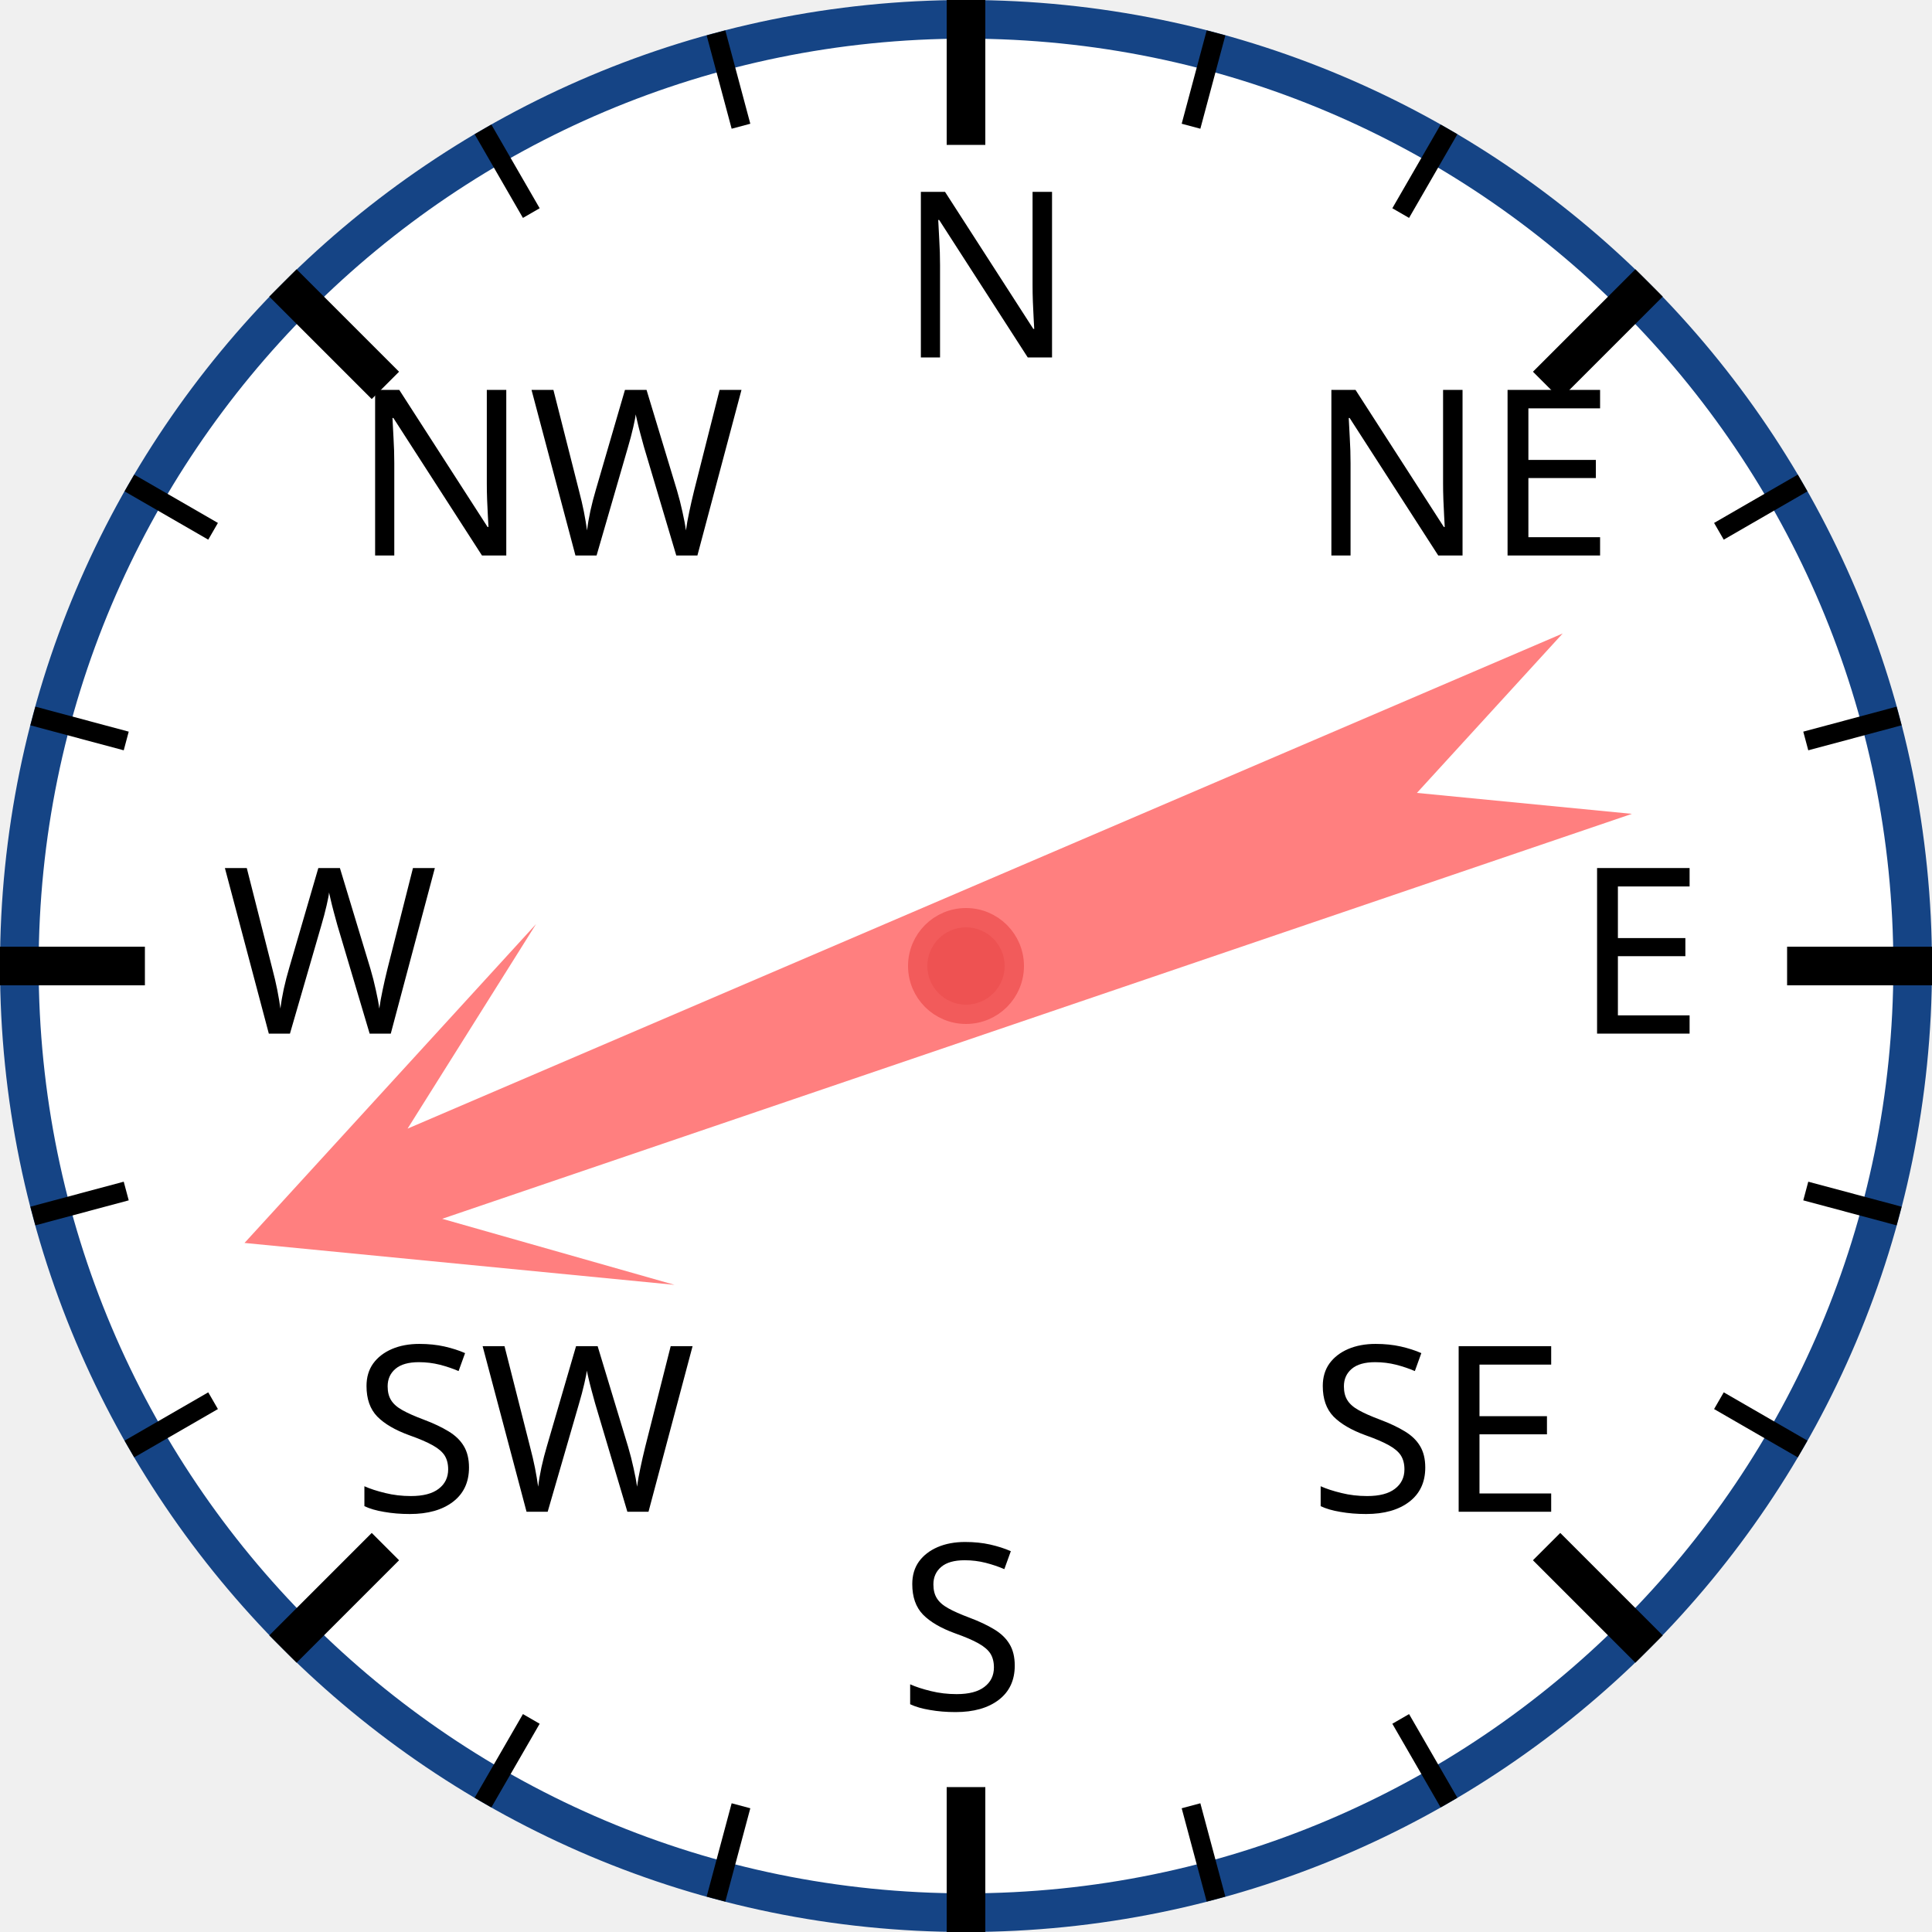
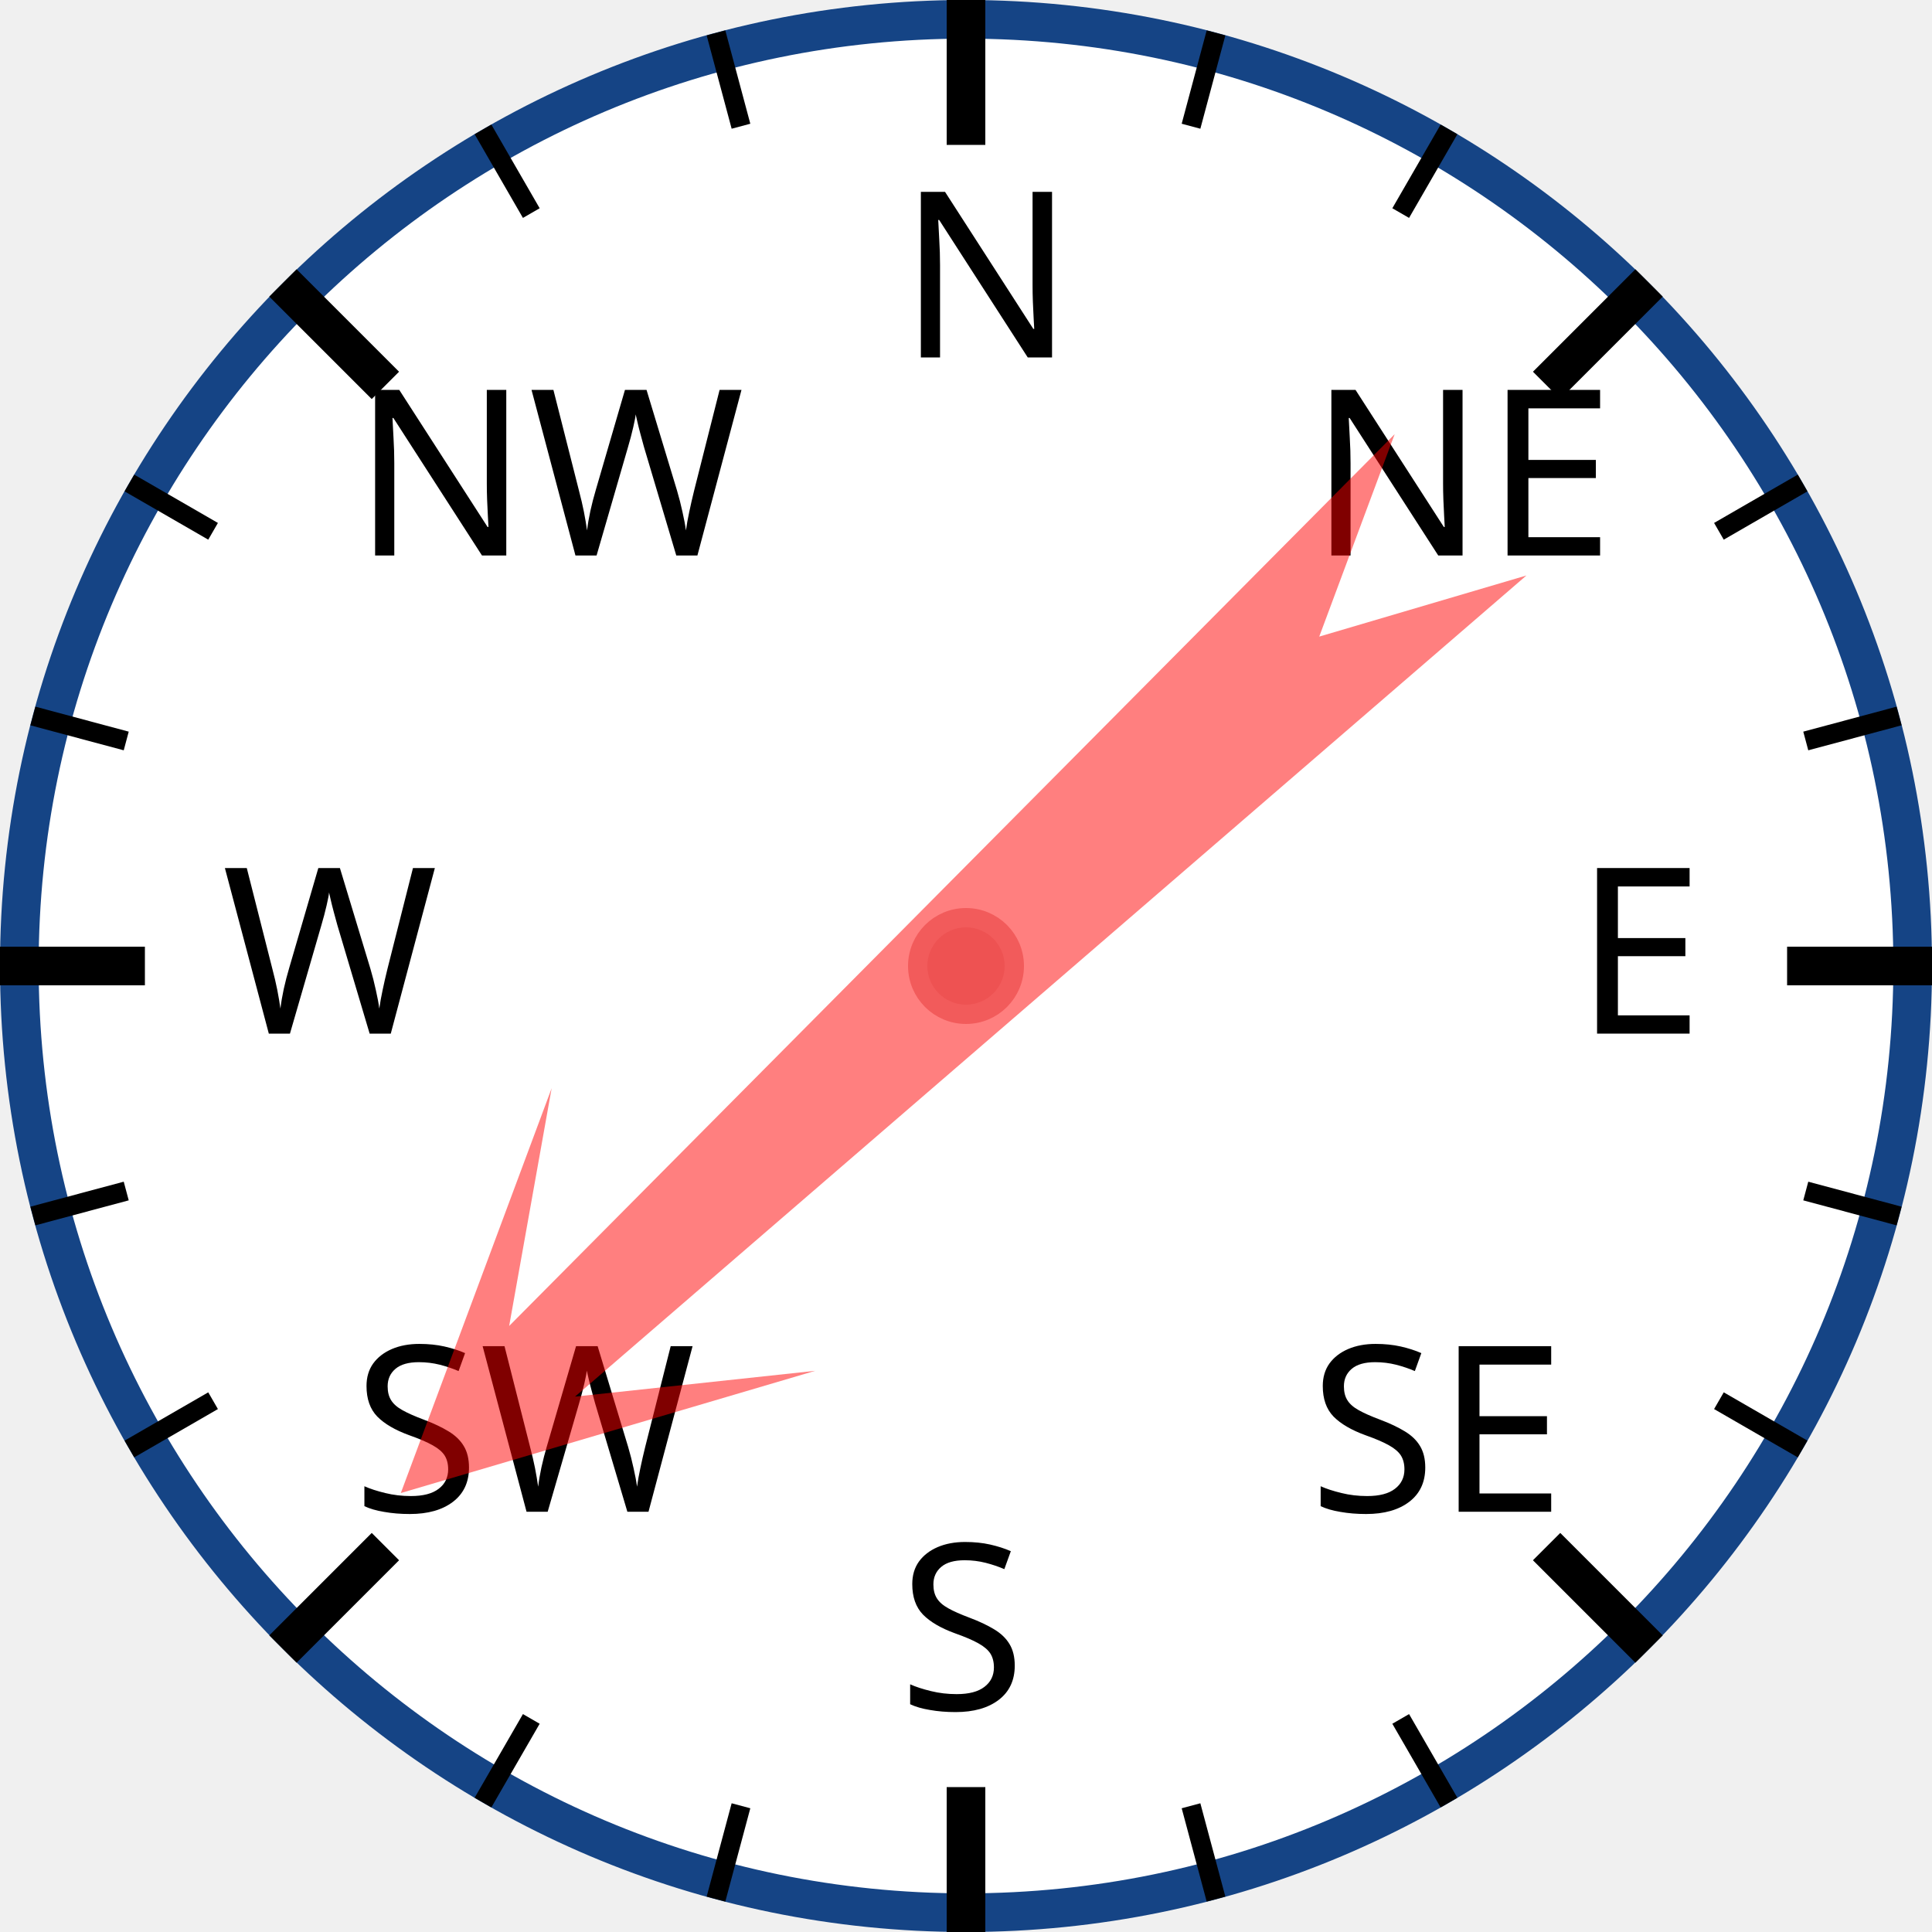
<svg xmlns="http://www.w3.org/2000/svg" width="120px" height="120px" viewBox="0 0 200 200">
  <circle cx="100" cy="100" r="98" style="fill: white; stroke: #154485; stroke-width: 4;" />
  <text x="93.0" y="37.0" style="font-family: sans-serif; font-size: 18pt;">N</text>
  <line x1="100.0" y1="0.0" x2="100.0" y2="15.0" style="stroke: black; stroke-width: 4;" />
  <line x1="74.118" y1="3.407" x2="76.706" y2="13.067" style="stroke: black; stroke-width: 2;" />
  <line x1="50" y1="13.397" x2="55" y2="22.058" style="stroke: black; stroke-width: 2;" />
  <text x="36.503" y="57.503" style="font-family: sans-serif; font-size: 18pt;">NW</text>
  <line x1="29.289" y1="29.289" x2="39.896" y2="39.896" style="stroke: black; stroke-width: 4;" />
  <line x1="13.397" y1="50" x2="22.058" y2="55" style="stroke: black; stroke-width: 2;" />
  <line x1="3.407" y1="74.118" x2="13.067" y2="76.706" style="stroke: black; stroke-width: 2;" />
  <text x="23.0" y="107.0" style="font-family: sans-serif; font-size: 18pt;">W</text>
  <line x1="0.0" y1="100.0" x2="15.0" y2="100.0" style="stroke: black; stroke-width: 4;" />
  <line x1="3.407" y1="125.882" x2="13.067" y2="123.294" style="stroke: black; stroke-width: 2;" />
  <line x1="13.397" y1="150" x2="22.058" y2="145" style="stroke: black; stroke-width: 2;" />
  <text x="36.503" y="156.497" style="font-family: sans-serif; font-size: 18pt;">SW</text>
  <line x1="29.289" y1="170.711" x2="39.896" y2="160.104" style="stroke: black; stroke-width: 4;" />
  <line x1="50" y1="186.603" x2="55" y2="177.942" style="stroke: black; stroke-width: 2;" />
  <line x1="74.118" y1="196.593" x2="76.706" y2="186.933" style="stroke: black; stroke-width: 2;" />
  <text x="93" y="177.0" style="font-family: sans-serif; font-size: 18pt;">S</text>
  <line x1="100" y1="200.0" x2="100" y2="185.0" style="stroke: black; stroke-width: 4;" />
  <line x1="125.882" y1="196.593" x2="123.294" y2="186.933" style="stroke: black; stroke-width: 2;" />
  <line x1="150.0" y1="186.603" x2="145.0" y2="177.942" style="stroke: black; stroke-width: 2;" />
  <text x="135.497" y="156.497" style="font-family: sans-serif; font-size: 18pt;">SE</text>
  <line x1="170.711" y1="170.711" x2="160.104" y2="160.104" style="stroke: black; stroke-width: 4;" />
  <line x1="186.603" y1="150" x2="177.942" y2="145" style="stroke: black; stroke-width: 2;" />
  <line x1="196.593" y1="125.882" x2="186.933" y2="123.294" style="stroke: black; stroke-width: 2;" />
  <text x="163.0" y="107" style="font-family: sans-serif; font-size: 18pt;">E</text>
  <line x1="200.0" y1="100" x2="185.0" y2="100" style="stroke: black; stroke-width: 4;" />
  <line x1="196.593" y1="74.118" x2="186.933" y2="76.706" style="stroke: black; stroke-width: 2;" />
  <line x1="186.603" y1="50" x2="177.942" y2="55" style="stroke: black; stroke-width: 2;" />
  <text x="135.497" y="57.503" style="font-family: sans-serif; font-size: 18pt;">NE</text>
  <line x1="170.711" y1="29.289" x2="160.104" y2="39.896" style="stroke: black; stroke-width: 4;" />
  <line x1="150" y1="13.397" x2="145" y2="22.058" style="stroke: black; stroke-width: 2;" />
  <line x1="125.882" y1="3.407" x2="123.294" y2="13.067" style="stroke: black; stroke-width: 2;" />
-   <polygon points="100 20 120 60 105 40 110 170 100 150 90 170 95 40 80 60" style="fill: red; fill-opacity: 0.5;" transform="rotate(249,100,100)" />
+   <polygon points="100 20 120 60 105 40 110 170 100 150 90 170 95 40 80 60" style="fill: red; fill-opacity: 0.5;" transform="rotate(227,100,100)" />
  <circle cx="100" cy="100" r="5" style="fill: #EE5252; stroke: #F25B5B; stroke-width: 2;" />
</svg>
